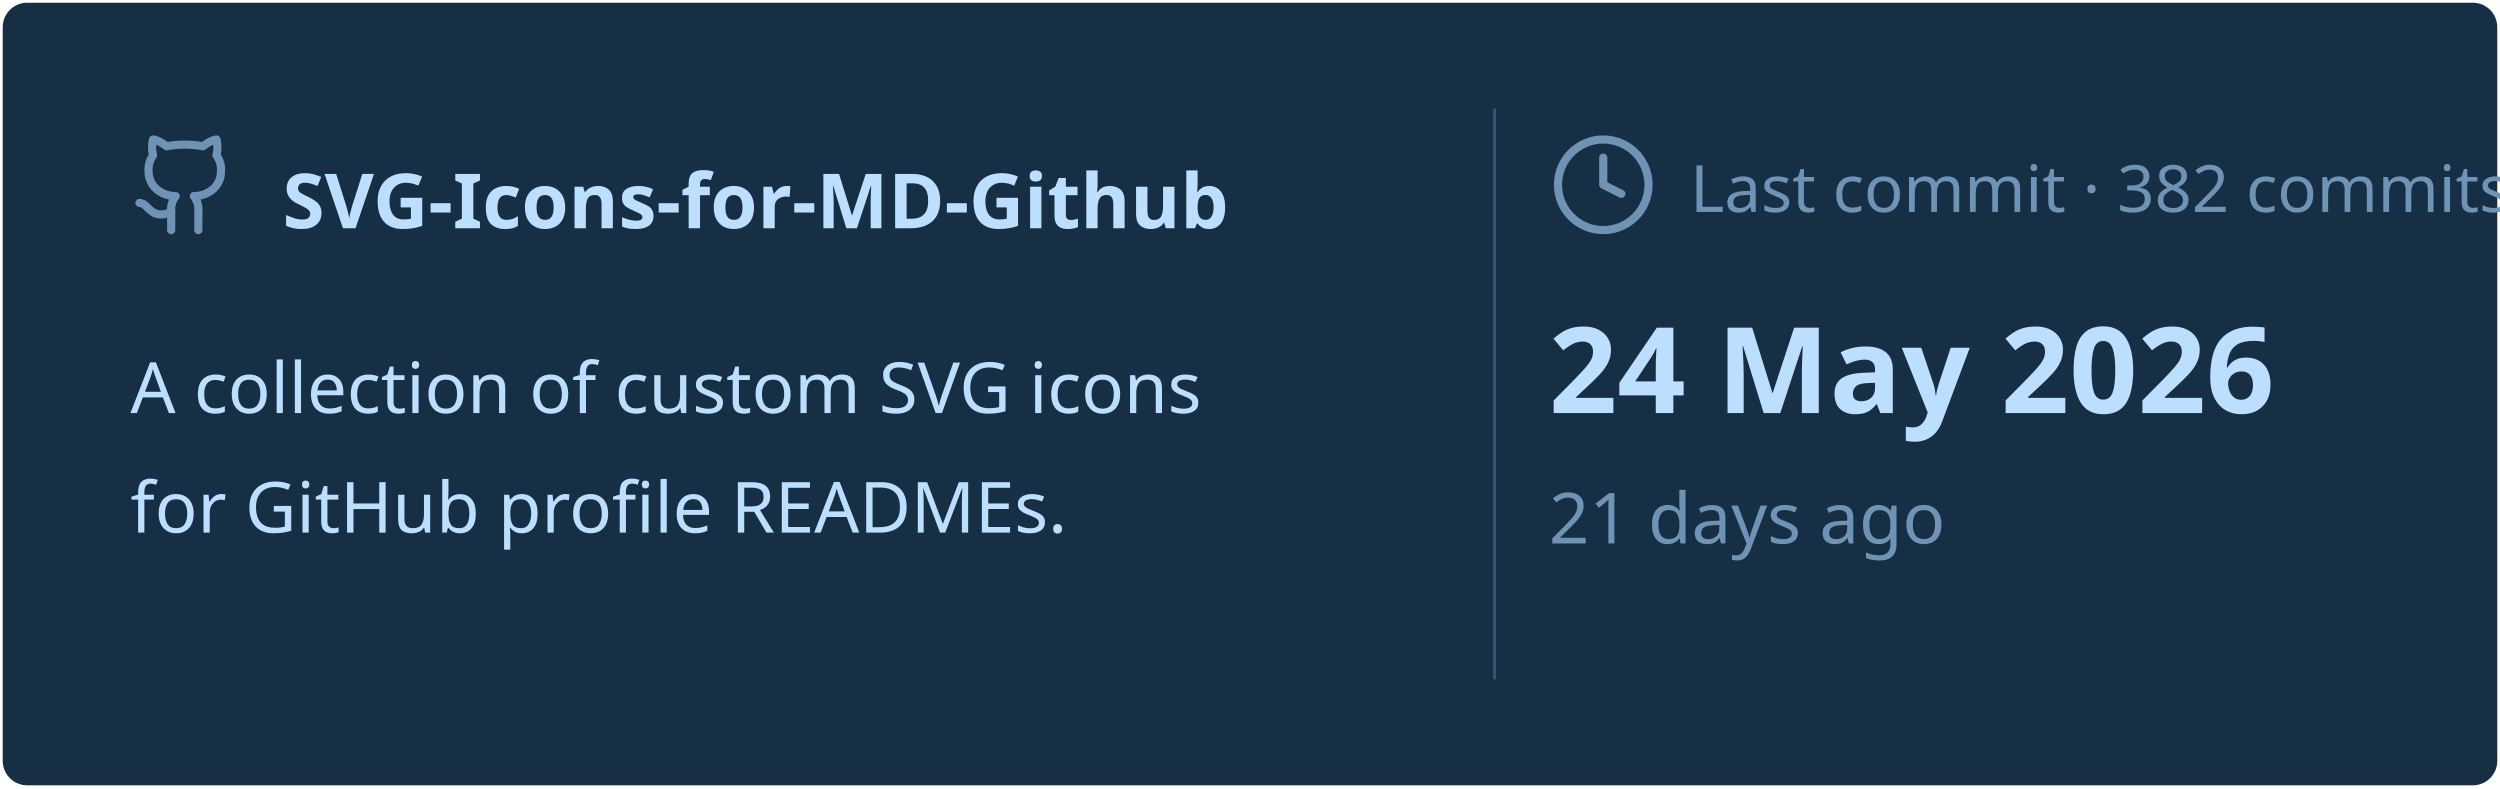
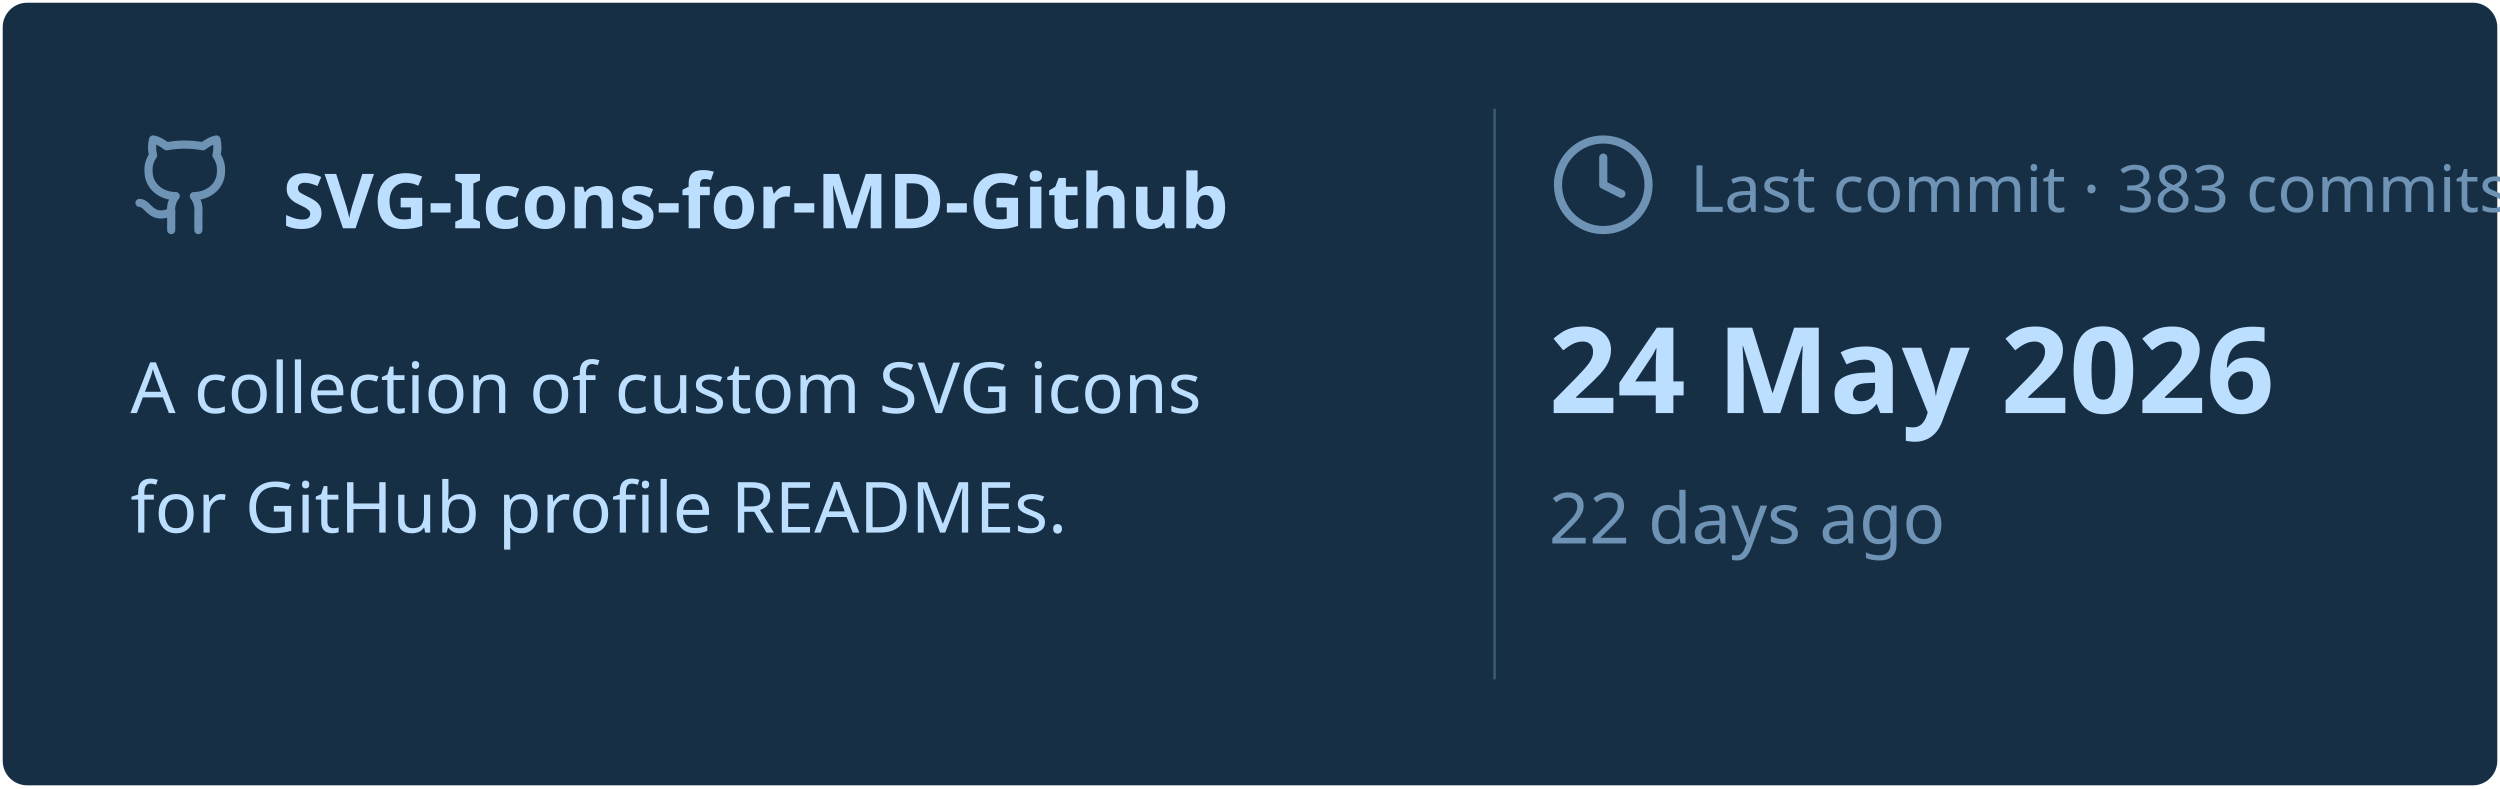
<svg xmlns="http://www.w3.org/2000/svg" viewBox="0 0 460 145" width="460px" height="145px">
  <rect stroke="#000000" stroke-opacity="0" fill="#172F45" rx="4.5" x="0.5" y="0.5" width="459" height="144" />
  <g transform="translate(24, 42)">
    <svg x="0" y="-18" width="20" height="20" viewBox="0 0 24 24" fill="none" stroke="#6E93B5" stroke-width="1.8" stroke-linecap="round" stroke-linejoin="round">
      <path d="M15 22v-4a4.8 4.8 0 0 0-1-3.5c3 0 6-2 6-5.5.08-1.25-.27-2.48-1-3.5.28-1.15.28-2.35 0-3.5 0 0-1 0-3 1.5-2.64-.5-5.36-.5-8 0C6 2 5 2 5 2c-.3 1.15-.3 2.35 0 3.5A5.403 5.403 0 0 0 4 9c0 3.5 3 5.5 6 5.5-.39.49-.68 1.05-.85 1.65-.17.6-.22 1.23-.15 1.85v4" />
      <path d="M9 18c-4.51 2-5-2-7-2" />
    </svg>
    <text x="28" y="0" font-family="&quot;Segoe UI&quot;, Ubuntu, sans-serif" font-size="14" font-weight="700" fill="#BDDFFF">SVG-Icons-for-MD-Github</text>
  </g>
  <text x="24" y="76" font-family="&quot;Segoe UI&quot;, Ubuntu, sans-serif" font-size="13" font-weight="400" fill="#BDDFFF">A collection of custom SVG icons</text>
  <text x="24" y="98" font-family="&quot;Segoe UI&quot;, Ubuntu, sans-serif" font-size="13" font-weight="400" fill="#BDDFFF">for GitHub profile READMEs.</text>
  <line x1="275" y1="20" x2="275" y2="125" stroke="#6E93B5" stroke-width="0.5" stroke-opacity="0.4" />
  <svg x="285" y="24" width="20" height="20" viewBox="0 0 24 24" fill="none" stroke="#6E93B5" stroke-width="1.8" stroke-linecap="round" stroke-linejoin="round">
    <circle cx="12" cy="12" r="10" />
    <polyline points="12 6 12 12 16 14" />
  </svg>
-   <text x="311" y="39" font-family="&quot;Segoe UI&quot;, Ubuntu, sans-serif" font-size="12" font-weight="400" fill="#6E93B5">Last commit · 382 commits</text>
+   <text x="311" y="39" font-family="&quot;Segoe UI&quot;, Ubuntu, sans-serif" font-size="12" font-weight="400" fill="#6E93B5">Last commit · 383 commits</text>
  <text x="285" y="76" font-family="&quot;Segoe UI&quot;, Ubuntu, sans-serif" font-size="22" font-weight="700" fill="#BDDFFF">24 May 2026</text>
-   <text x="285" y="100" font-family="&quot;Segoe UI&quot;, Ubuntu, sans-serif" font-size="13" font-weight="400" fill="#6E93B5">21 days ago</text>
+   <text x="285" y="100" font-family="&quot;Segoe UI&quot;, Ubuntu, sans-serif" font-size="13" font-weight="400" fill="#6E93B5">22 days ago</text>
</svg>
